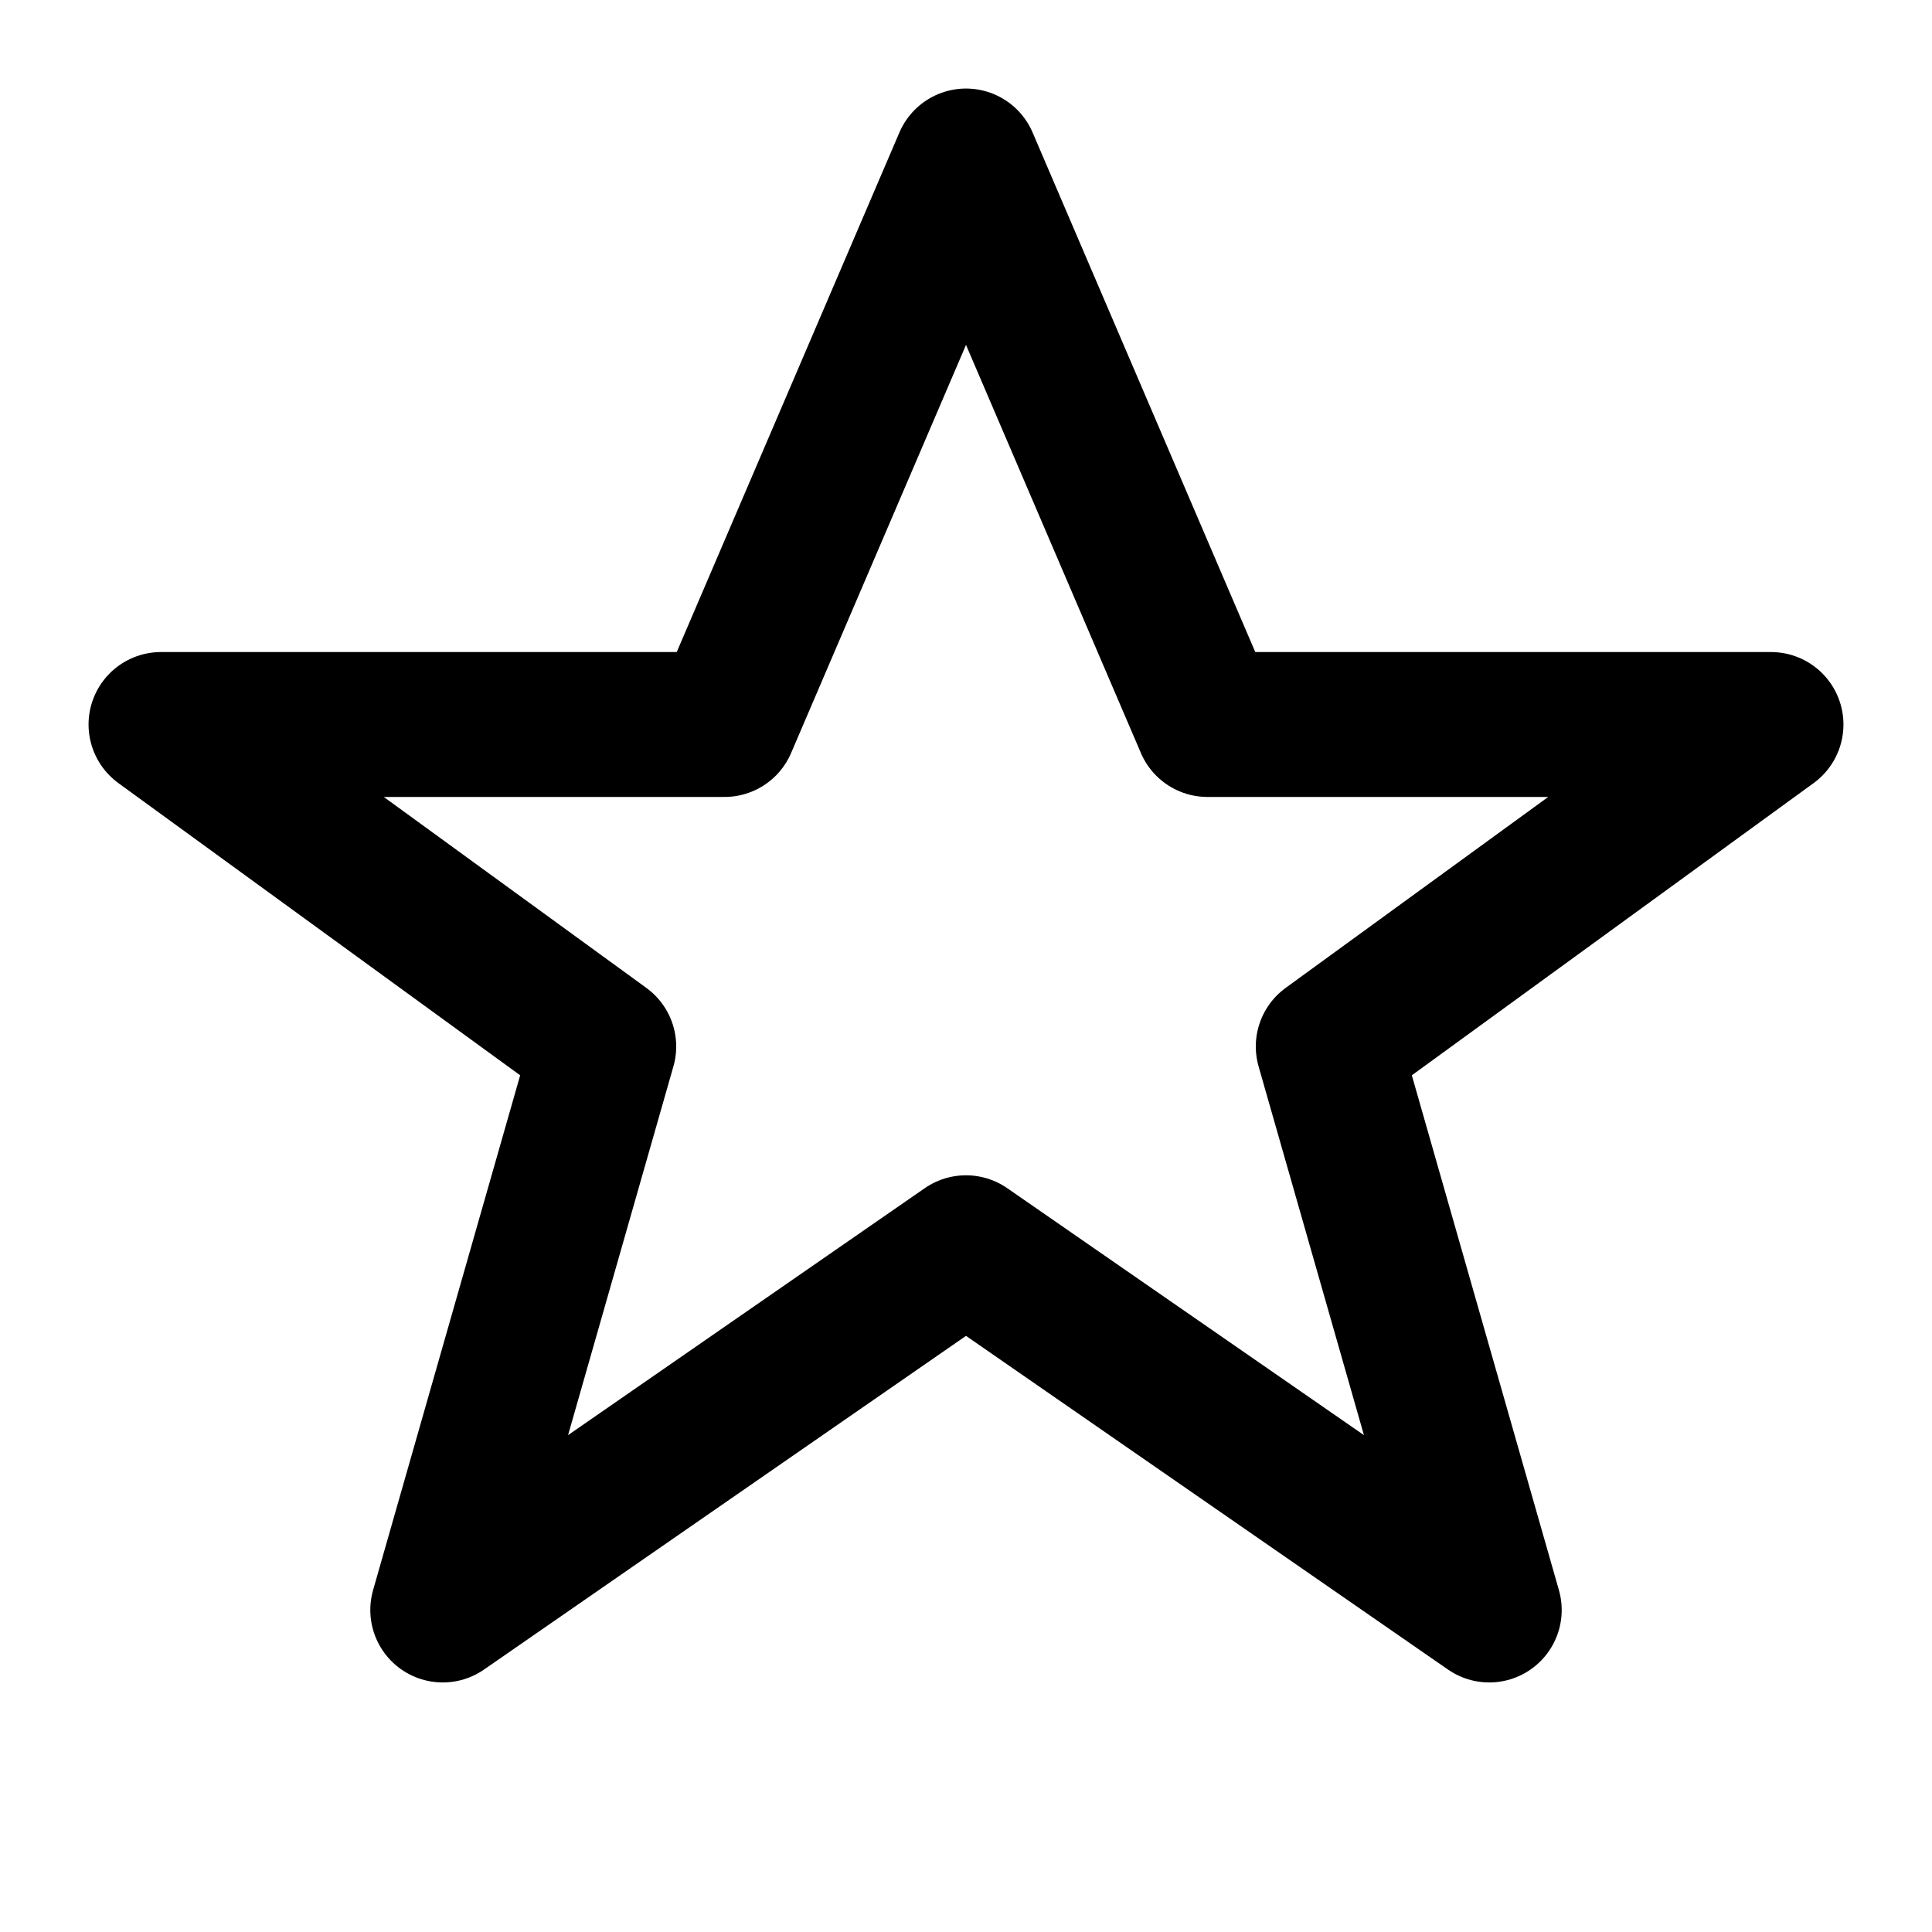
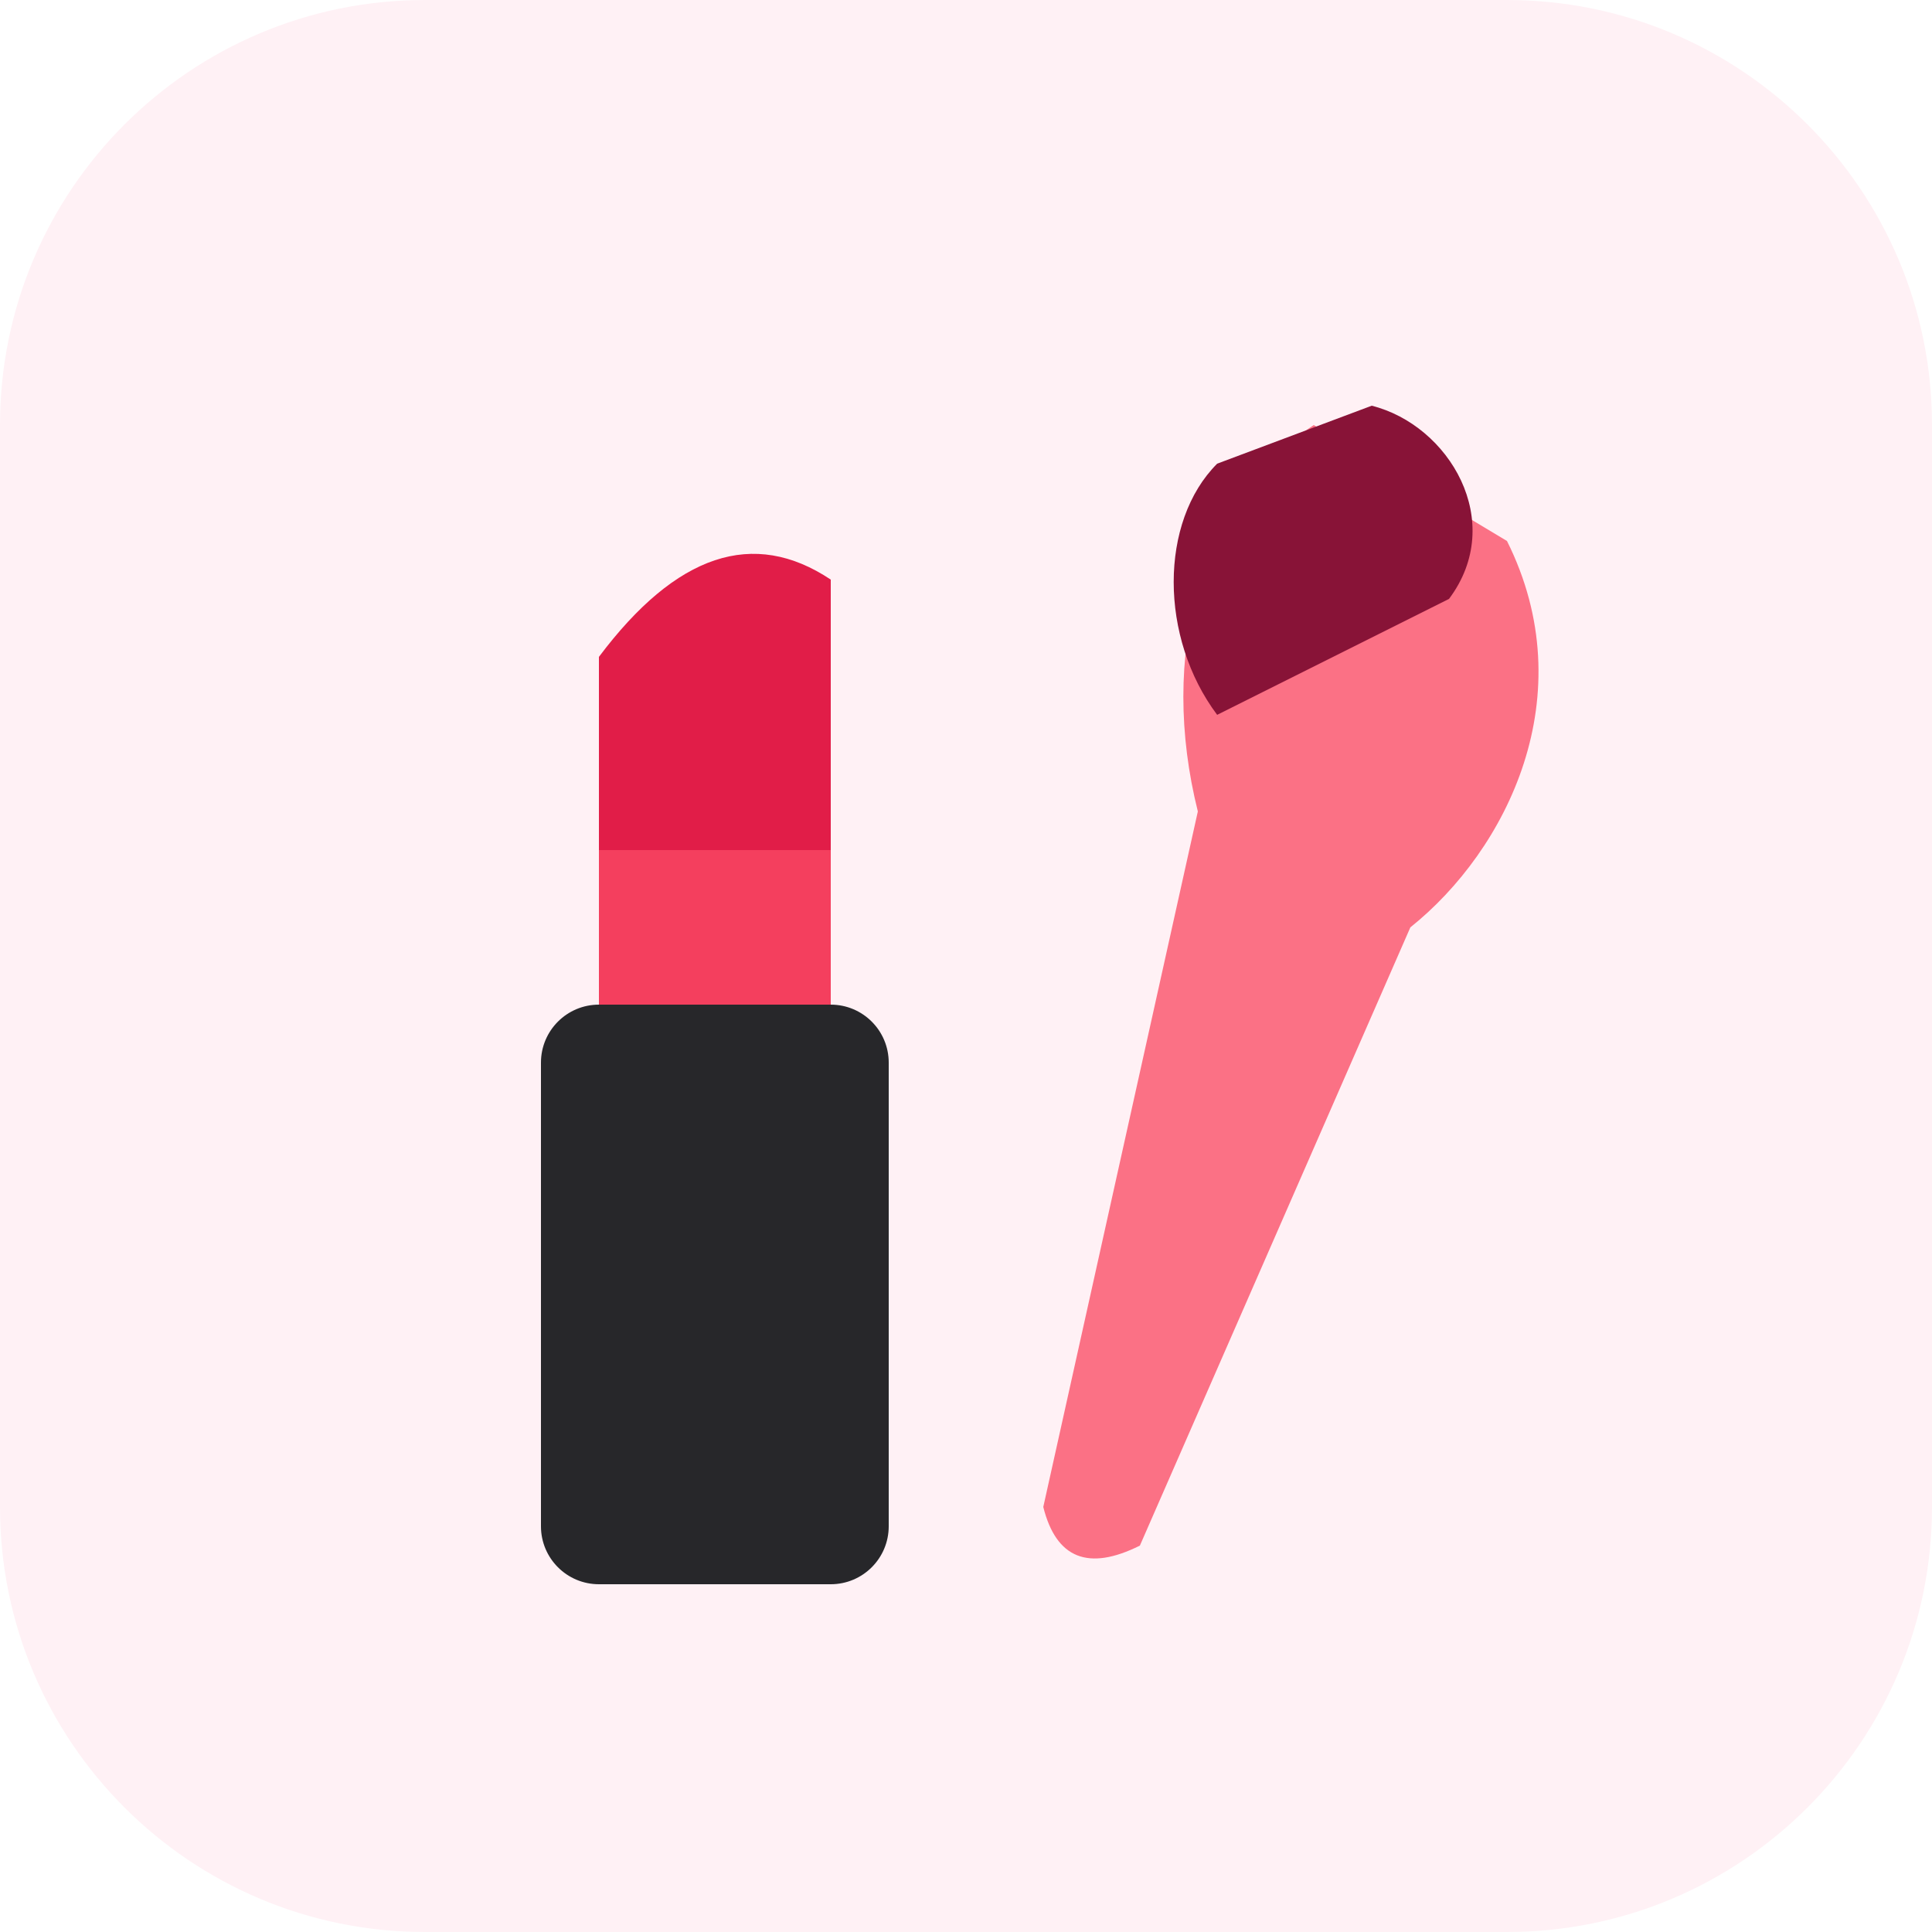
- <svg viewBox="0 0 24 24" fill="none" stroke="currentColor" stroke-width="1.8" stroke-linecap="round" stroke-linejoin="round">
-   <path d="M12 2l3 7h7l-5.5 4 2 7-6.5-4.5L5.5 20l2-7-5.5-4h7z" />
+ <svg xmlns="http://www.w3.org/2000/svg" viewBox="0 0 100 100">
+   <rect width="100" height="100" rx="22" fill="#FFF1F5" />
+   <rect x="28" y="52" width="18" height="30" rx="3" fill="#27272A" />
+   <rect x="31" y="44" width="12" height="8" fill="#F43F5E" />
+   <path d="M31 44 L31 34 Q37 26 43 30 L43 44 Z" fill="#E11D48" />
+   <path d="M68 22 C62 26 60 34 62 42 L54 78 Q55 82 59 80 L73 48 C78 44 82 36 78 28 Z" fill="#FB7185" />
+   <path d="M63 24 C60 27 60 33 63 37 L75 31 C78 27 75 22 71 21 Z" fill="#881337" />
</svg>
